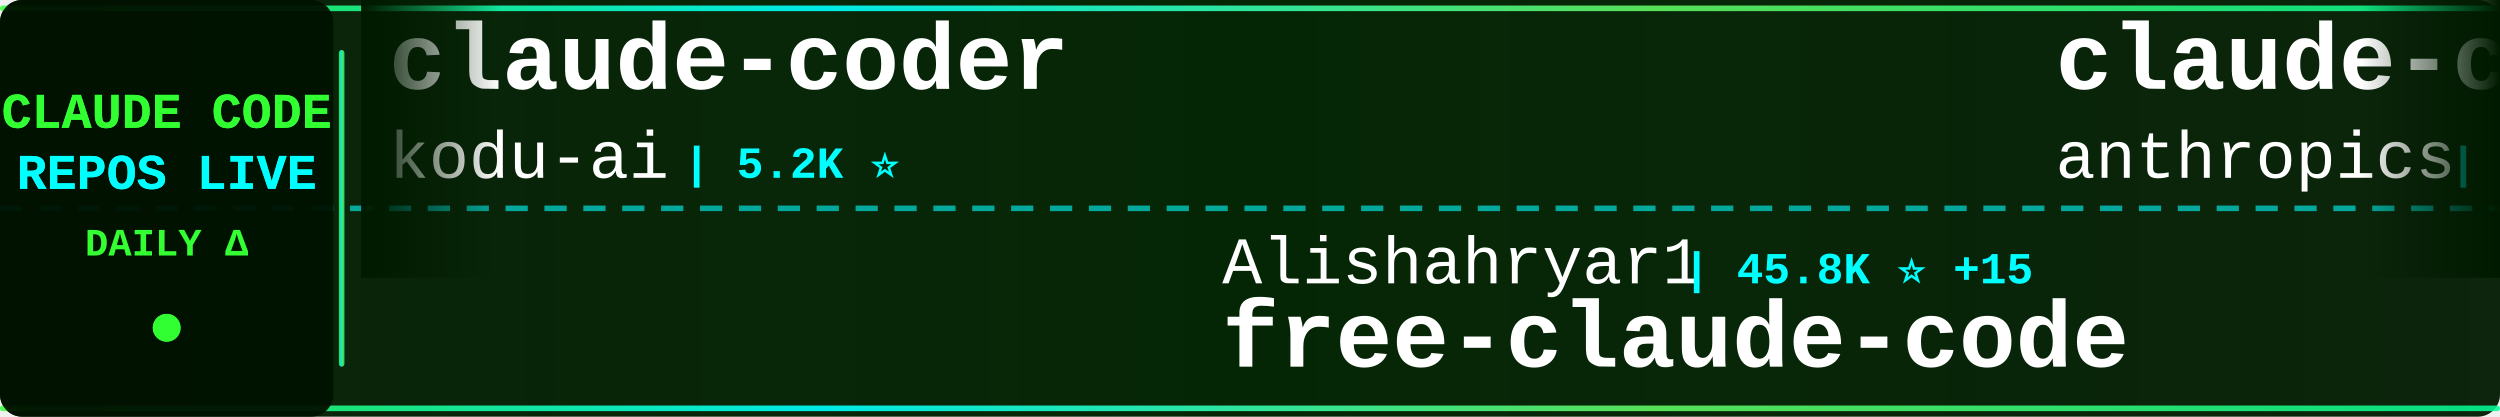
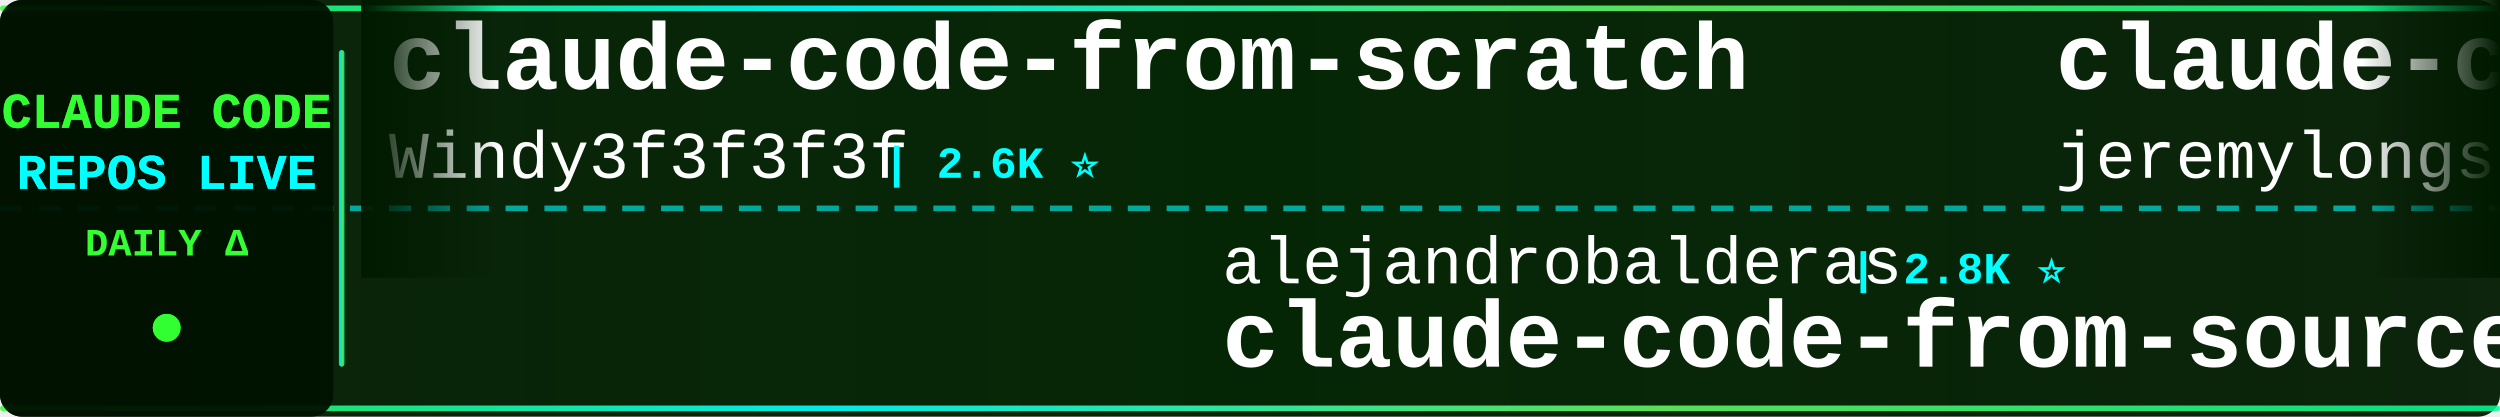
<svg xmlns="http://www.w3.org/2000/svg" width="900" height="150">
  <defs>
    <linearGradient id="tickerBg" x1="0%" y1="0%" x2="100%" y2="0%">
      <stop offset="0%" style="stop-color:#001a00;stop-opacity:0.95" />
      <stop offset="50%" style="stop-color:#002200;stop-opacity:0.98" />
      <stop offset="100%" style="stop-color:#001a00;stop-opacity:0.95" />
    </linearGradient>
    <linearGradient id="borderGrad" x1="0%" y1="0%" x2="100%" y2="0%">
      <stop offset="0%" style="stop-color:#33ff33;stop-opacity:0.85">
        <animate attributeName="stop-opacity" values="0.85;1;0.85" dur="2s" repeatCount="indefinite" />
      </stop>
      <stop offset="33%" style="stop-color:#00ffff;stop-opacity:0.9">
        <animate attributeName="stop-opacity" values="0.9;1;0.9" dur="2.2s" repeatCount="indefinite" />
      </stop>
      <stop offset="66%" style="stop-color:#66ff66;stop-opacity:0.85">
        <animate attributeName="stop-opacity" values="0.85;1;0.85" dur="1.8s" repeatCount="indefinite" />
      </stop>
      <stop offset="100%" style="stop-color:#00ff99;stop-opacity:0.85">
        <animate attributeName="stop-opacity" values="0.85;1;0.85" dur="2s" repeatCount="indefinite" />
      </stop>
    </linearGradient>
    <filter id="textGlow">
      <feGaussianBlur stdDeviation="0.1" result="coloredBlur" />
      <feMerge>
        <feMergeNode in="coloredBlur" />
        <feMergeNode in="SourceGraphic" />
      </feMerge>
    </filter>
    <filter id="metricGlow">
      <feGaussianBlur stdDeviation="0.2" result="coloredBlur" />
      <feMerge>
        <feMergeNode in="coloredBlur" />
        <feMergeNode in="SourceGraphic" />
      </feMerge>
    </filter>
    <linearGradient id="leftFade" x1="0%" y1="0%" x2="100%" y2="0%">
      <stop offset="0%" style="stop-color:#001a00;stop-opacity:1" />
      <stop offset="100%" style="stop-color:#001a00;stop-opacity:0" />
    </linearGradient>
    <linearGradient id="rightFade" x1="0%" y1="0%" x2="100%" y2="0%">
      <stop offset="0%" style="stop-color:#001a00;stop-opacity:0" />
      <stop offset="100%" style="stop-color:#001a00;stop-opacity:1" />
    </linearGradient>
  </defs>
  <rect width="900" height="150" fill="url(#tickerBg)" rx="8" />
  <rect x="0" y="2" width="900" height="2" fill="url(#borderGrad)" rx="1" />
  <rect x="0" y="146" width="900" height="2" fill="url(#borderGrad)" rx="1" />
  <line x1="0" y1="75" x2="900" y2="75" stroke="#00ffff" stroke-width="2" stroke-dasharray="8 6" opacity="0.6" />
  <rect x="0" y="0" width="120" height="150" fill="#001100" opacity="0.95" rx="8" />
  <text x="60" y="46" font-family="'Courier New', monospace" font-size="18" font-weight="bold" fill="#33ff33" text-anchor="middle" filter="url(#textGlow)">
    CLAUDE CODE
  </text>
  <text x="60" y="68" font-family="'Courier New', monospace" font-size="18" font-weight="bold" fill="#00ffff" text-anchor="middle" filter="url(#textGlow)">
    REPOS LIVE
  </text>
  <text x="60" y="92" font-family="'Courier New', monospace" font-size="14" font-weight="bold" fill="#33ff33" text-anchor="middle">
    DAILY Δ
  </text>
  <circle cx="60" cy="118" r="5" fill="#33ff33" filter="url(#metricGlow)">
    <animate attributeName="r" values="4;6;4" dur="1.5s" repeatCount="indefinite" />
    <animate attributeName="opacity" values="0.6;1;0.6" dur="1.5s" repeatCount="indefinite" />
  </circle>
  <rect x="122" y="18" width="2" height="114" fill="url(#borderGrad)" rx="1" />
  <clipPath id="tickerClip">
    <rect x="130" y="0" width="770" height="150" />
  </clipPath>
  <g clip-path="url(#tickerClip)">
    <g id="tickerItems">
      <animateTransform attributeName="transform" attributeType="XML" type="translate" from="0 0" to="-3000 0" dur="54s" repeatCount="indefinite" />
      <g transform="translate(0, 0)">
-         <text x="140" y="32" font-family="'Courier New', monospace" font-size="34" font-weight="bold" fill="#ffffff">claude-coder</text>
-         <text x="140" y="64" font-family="'Courier New', monospace" font-size="24" font-weight="normal" fill="#ffffff" opacity="1.0">kodu-ai</text>
-         <text x="246" y="64" font-family="'Courier New', monospace" font-size="16" font-weight="bold" fill="#00ffff"> | 5.2K ⭐</text>
+         <text x="140" y="32" font-family="'Courier New', monospace" font-size="34" font-weight="bold" fill="#ffffff">claude-code-from-scratch</text>
+         <text x="140" y="64" font-family="'Courier New', monospace" font-size="24" font-weight="normal" fill="#ffffff" opacity="1.0">Windy3f3f3f3f</text>
+         <text x="318" y="64" font-family="'Courier New', monospace" font-size="16" font-weight="bold" fill="#00ffff"> | 2.6K ⭐</text>
      </g>
      <g transform="translate(300, 0)">
-         <text x="140" y="102" font-family="'Courier New', monospace" font-size="24" font-weight="normal" fill="#ffffff" opacity="1.0">Alishahryar1</text>
-         <text x="306" y="102" font-family="'Courier New', monospace" font-size="16" font-weight="bold" fill="#00ffff"> | 45.8K ⭐ +15</text>
-         <text x="140" y="132" font-family="'Courier New', monospace" font-size="34" font-weight="bold" fill="#ffffff">free-claude-code</text>
+         <text x="140" y="102" font-family="'Courier New', monospace" font-size="24" font-weight="normal" fill="#ffffff" opacity="1.0">alejandrobalderas</text>
+         <text x="366" y="102" font-family="'Courier New', monospace" font-size="16" font-weight="bold" fill="#00ffff"> | 2.8K ⭐</text>
+         <text x="140" y="132" font-family="'Courier New', monospace" font-size="34" font-weight="bold" fill="#ffffff">claude-code-from-source</text>
      </g>
      <g transform="translate(600, 0)">
-         <text x="140" y="32" font-family="'Courier New', monospace" font-size="34" font-weight="bold" fill="#ffffff">claude-code-action</text>
-         <text x="140" y="64" font-family="'Courier New', monospace" font-size="24" font-weight="normal" fill="#ffffff" opacity="1.0">anthropics</text>
-         <text x="282" y="64" font-family="'Courier New', monospace" font-size="16" font-weight="bold" fill="#00ffff"> | 8.7K ⭐ -1</text>
+         <text x="140" y="32" font-family="'Courier New', monospace" font-size="34" font-weight="bold" fill="#ffffff">claude-code-plugins-plus...</text>
+         <text x="140" y="64" font-family="'Courier New', monospace" font-size="24" font-weight="normal" fill="#ffffff" opacity="1.0">jeremylongshore</text>
+         <text x="342" y="64" font-family="'Courier New', monospace" font-size="16" font-weight="bold" fill="#00ffff"> | 2.6K ⭐</text>
      </g>
      <g transform="translate(900, 0)">
-         <text x="140" y="102" font-family="'Courier New', monospace" font-size="24" font-weight="normal" fill="#ffffff" opacity="1.0">lintsinghua</text>
-         <text x="294" y="102" font-family="'Courier New', monospace" font-size="16" font-weight="bold" fill="#00ffff"> | 4.1K ⭐ +2</text>
-         <text x="140" y="132" font-family="'Courier New', monospace" font-size="34" font-weight="bold" fill="#ffffff">claude-code-book</text>
+         <text x="140" y="102" font-family="'Courier New', monospace" font-size="24" font-weight="normal" fill="#ffffff" opacity="1.0">AprilNEA</text>
+         <text x="258" y="102" font-family="'Courier New', monospace" font-size="16" font-weight="bold" fill="#00ffff"> | 390 ⭐</text>
+         <text x="140" y="132" font-family="'Courier New', monospace" font-size="34" font-weight="bold" fill="#ffffff">claude-code-source</text>
      </g>
      <g transform="translate(1200, 0)">
-         <text x="140" y="32" font-family="'Courier New', monospace" font-size="34" font-weight="bold" fill="#ffffff">claude-code-from-source</text>
-         <text x="140" y="64" font-family="'Courier New', monospace" font-size="24" font-weight="normal" fill="#ffffff" opacity="1.0">alejandrobalderas</text>
-         <text x="366" y="64" font-family="'Courier New', monospace" font-size="16" font-weight="bold" fill="#00ffff"> | 2.8K ⭐ +1</text>
+         <text x="140" y="32" font-family="'Courier New', monospace" font-size="34" font-weight="bold" fill="#ffffff">my-claude-code-setup</text>
+         <text x="140" y="64" font-family="'Courier New', monospace" font-size="24" font-weight="normal" fill="#ffffff" opacity="1.0">centminmod</text>
+         <text x="282" y="64" font-family="'Courier New', monospace" font-size="16" font-weight="bold" fill="#00ffff"> | 2.6K ⭐</text>
      </g>
      <g transform="translate(1500, 0)">
-         <text x="140" y="102" font-family="'Courier New', monospace" font-size="24" font-weight="normal" fill="#ffffff" opacity="1.0">Windy3f3f3f3f</text>
-         <text x="318" y="102" font-family="'Courier New', monospace" font-size="16" font-weight="bold" fill="#00ffff"> | 2.6K ⭐</text>
-         <text x="140" y="132" font-family="'Courier New', monospace" font-size="34" font-weight="bold" fill="#ffffff">claude-code-from-scratch</text>
+         <text x="140" y="102" font-family="'Courier New', monospace" font-size="24" font-weight="normal" fill="#ffffff" opacity="1.0">ChinaSiro</text>
+         <text x="270" y="102" font-family="'Courier New', monospace" font-size="16" font-weight="bold" fill="#00ffff"> | 9.6K ⭐</text>
+         <text x="140" y="132" font-family="'Courier New', monospace" font-size="34" font-weight="bold" fill="#ffffff">claude-code-sourcemap</text>
      </g>
      <g transform="translate(1800, 0)">
-         <text x="140" y="32" font-family="'Courier New', monospace" font-size="34" font-weight="bold" fill="#ffffff">claude-code-proxy</text>
-         <text x="140" y="64" font-family="'Courier New', monospace" font-size="24" font-weight="normal" fill="#ffffff" opacity="1.0">fuergaosi233</text>
-         <text x="306" y="64" font-family="'Courier New', monospace" font-size="16" font-weight="bold" fill="#00ffff"> | 2.8K ⭐</text>
+         <text x="140" y="32" font-family="'Courier New', monospace" font-size="34" font-weight="bold" fill="#ffffff">learn-claude-code</text>
+         <text x="140" y="64" font-family="'Courier New', monospace" font-size="24" font-weight="normal" fill="#ffffff" opacity="1.0">shareAI-lab</text>
+         <text x="294" y="64" font-family="'Courier New', monospace" font-size="16" font-weight="bold" fill="#00ffff"> | 74.5K ⭐ +14</text>
      </g>
      <g transform="translate(2100, 0)">
+         <text x="140" y="102" font-family="'Courier New', monospace" font-size="24" font-weight="normal" fill="#ffffff" opacity="1.0">anthropics</text>
+         <text x="282" y="102" font-family="'Courier New', monospace" font-size="16" font-weight="bold" fill="#00ffff"> | 949 ⭐</text>
+         <text x="140" y="132" font-family="'Courier New', monospace" font-size="34" font-weight="bold" fill="#ffffff">claude-code-base-action</text>
+       </g>
+       <g transform="translate(2400, 0)">
+         <text x="140" y="32" font-family="'Courier New', monospace" font-size="34" font-weight="bold" fill="#ffffff">claude-code-source</text>
+         <text x="140" y="64" font-family="'Courier New', monospace" font-size="24" font-weight="normal" fill="#ffffff" opacity="1.0">JrCx7scC</text>
+         <text x="258" y="64" font-family="'Courier New', monospace" font-size="16" font-weight="bold" fill="#00ffff"> | 374 ⭐</text>
+       </g>
+       <g transform="translate(2700, 0)">
        <text x="140" y="102" font-family="'Courier New', monospace" font-size="24" font-weight="normal" fill="#ffffff" opacity="1.0">huangjia2019</text>
        <text x="306" y="102" font-family="'Courier New', monospace" font-size="16" font-weight="bold" fill="#00ffff"> | 1.1K ⭐</text>
        <text x="140" y="132" font-family="'Courier New', monospace" font-size="34" font-weight="bold" fill="#ffffff">claude-code-engineering</text>
      </g>
-       <g transform="translate(2400, 0)">
-         <text x="140" y="32" font-family="'Courier New', monospace" font-size="34" font-weight="bold" fill="#ffffff">claude-code-proxy</text>
-         <text x="140" y="64" font-family="'Courier New', monospace" font-size="24" font-weight="normal" fill="#ffffff" opacity="1.0">1rgs</text>
-         <text x="210" y="64" font-family="'Courier New', monospace" font-size="16" font-weight="bold" fill="#00ffff"> | 3.7K ⭐</text>
-       </g>
-       <g transform="translate(2700, 0)">
-         <text x="140" y="102" font-family="'Courier New', monospace" font-size="24" font-weight="normal" fill="#ffffff" opacity="1.0">zstmfhy</text>
-         <text x="246" y="102" font-family="'Courier New', monospace" font-size="16" font-weight="bold" fill="#00ffff"> | 190 ⭐</text>
-         <text x="140" y="132" font-family="'Courier New', monospace" font-size="34" font-weight="bold" fill="#ffffff">Claude-code</text>
-       </g>
      <g transform="translate(3000, 0)">
-         <text x="140" y="32" font-family="'Courier New', monospace" font-size="34" font-weight="bold" fill="#ffffff">claude-coder</text>
-         <text x="140" y="64" font-family="'Courier New', monospace" font-size="24" font-weight="normal" fill="#ffffff" opacity="1.0">kodu-ai</text>
-         <text x="246" y="64" font-family="'Courier New', monospace" font-size="16" font-weight="bold" fill="#00ffff"> | 5.2K ⭐</text>
+         <text x="140" y="32" font-family="'Courier New', monospace" font-size="34" font-weight="bold" fill="#ffffff">claude-code-from-scratch</text>
+         <text x="140" y="64" font-family="'Courier New', monospace" font-size="24" font-weight="normal" fill="#ffffff" opacity="1.0">Windy3f3f3f3f</text>
+         <text x="318" y="64" font-family="'Courier New', monospace" font-size="16" font-weight="bold" fill="#00ffff"> | 2.6K ⭐</text>
      </g>
      <g transform="translate(3300, 0)">
-         <text x="140" y="102" font-family="'Courier New', monospace" font-size="24" font-weight="normal" fill="#ffffff" opacity="1.0">Alishahryar1</text>
-         <text x="306" y="102" font-family="'Courier New', monospace" font-size="16" font-weight="bold" fill="#00ffff"> | 45.8K ⭐ +15</text>
-         <text x="140" y="132" font-family="'Courier New', monospace" font-size="34" font-weight="bold" fill="#ffffff">free-claude-code</text>
+         <text x="140" y="102" font-family="'Courier New', monospace" font-size="24" font-weight="normal" fill="#ffffff" opacity="1.0">alejandrobalderas</text>
+         <text x="366" y="102" font-family="'Courier New', monospace" font-size="16" font-weight="bold" fill="#00ffff"> | 2.8K ⭐</text>
+         <text x="140" y="132" font-family="'Courier New', monospace" font-size="34" font-weight="bold" fill="#ffffff">claude-code-from-source</text>
      </g>
      <g transform="translate(3600, 0)">
-         <text x="140" y="32" font-family="'Courier New', monospace" font-size="34" font-weight="bold" fill="#ffffff">claude-code-action</text>
-         <text x="140" y="64" font-family="'Courier New', monospace" font-size="24" font-weight="normal" fill="#ffffff" opacity="1.0">anthropics</text>
-         <text x="282" y="64" font-family="'Courier New', monospace" font-size="16" font-weight="bold" fill="#00ffff"> | 8.7K ⭐ -1</text>
+         <text x="140" y="32" font-family="'Courier New', monospace" font-size="34" font-weight="bold" fill="#ffffff">claude-code-plugins-plus...</text>
+         <text x="140" y="64" font-family="'Courier New', monospace" font-size="24" font-weight="normal" fill="#ffffff" opacity="1.0">jeremylongshore</text>
+         <text x="342" y="64" font-family="'Courier New', monospace" font-size="16" font-weight="bold" fill="#00ffff"> | 2.6K ⭐</text>
      </g>
      <g transform="translate(3900, 0)">
-         <text x="140" y="102" font-family="'Courier New', monospace" font-size="24" font-weight="normal" fill="#ffffff" opacity="1.0">lintsinghua</text>
-         <text x="294" y="102" font-family="'Courier New', monospace" font-size="16" font-weight="bold" fill="#00ffff"> | 4.1K ⭐ +2</text>
-         <text x="140" y="132" font-family="'Courier New', monospace" font-size="34" font-weight="bold" fill="#ffffff">claude-code-book</text>
+         <text x="140" y="102" font-family="'Courier New', monospace" font-size="24" font-weight="normal" fill="#ffffff" opacity="1.0">AprilNEA</text>
+         <text x="258" y="102" font-family="'Courier New', monospace" font-size="16" font-weight="bold" fill="#00ffff"> | 390 ⭐</text>
+         <text x="140" y="132" font-family="'Courier New', monospace" font-size="34" font-weight="bold" fill="#ffffff">claude-code-source</text>
      </g>
    </g>
  </g>
  <rect x="130" y="0" width="50" height="100" fill="url(#leftFade)" />
  <rect x="850" y="0" width="50" height="100" fill="url(#rightFade)" />
</svg>
